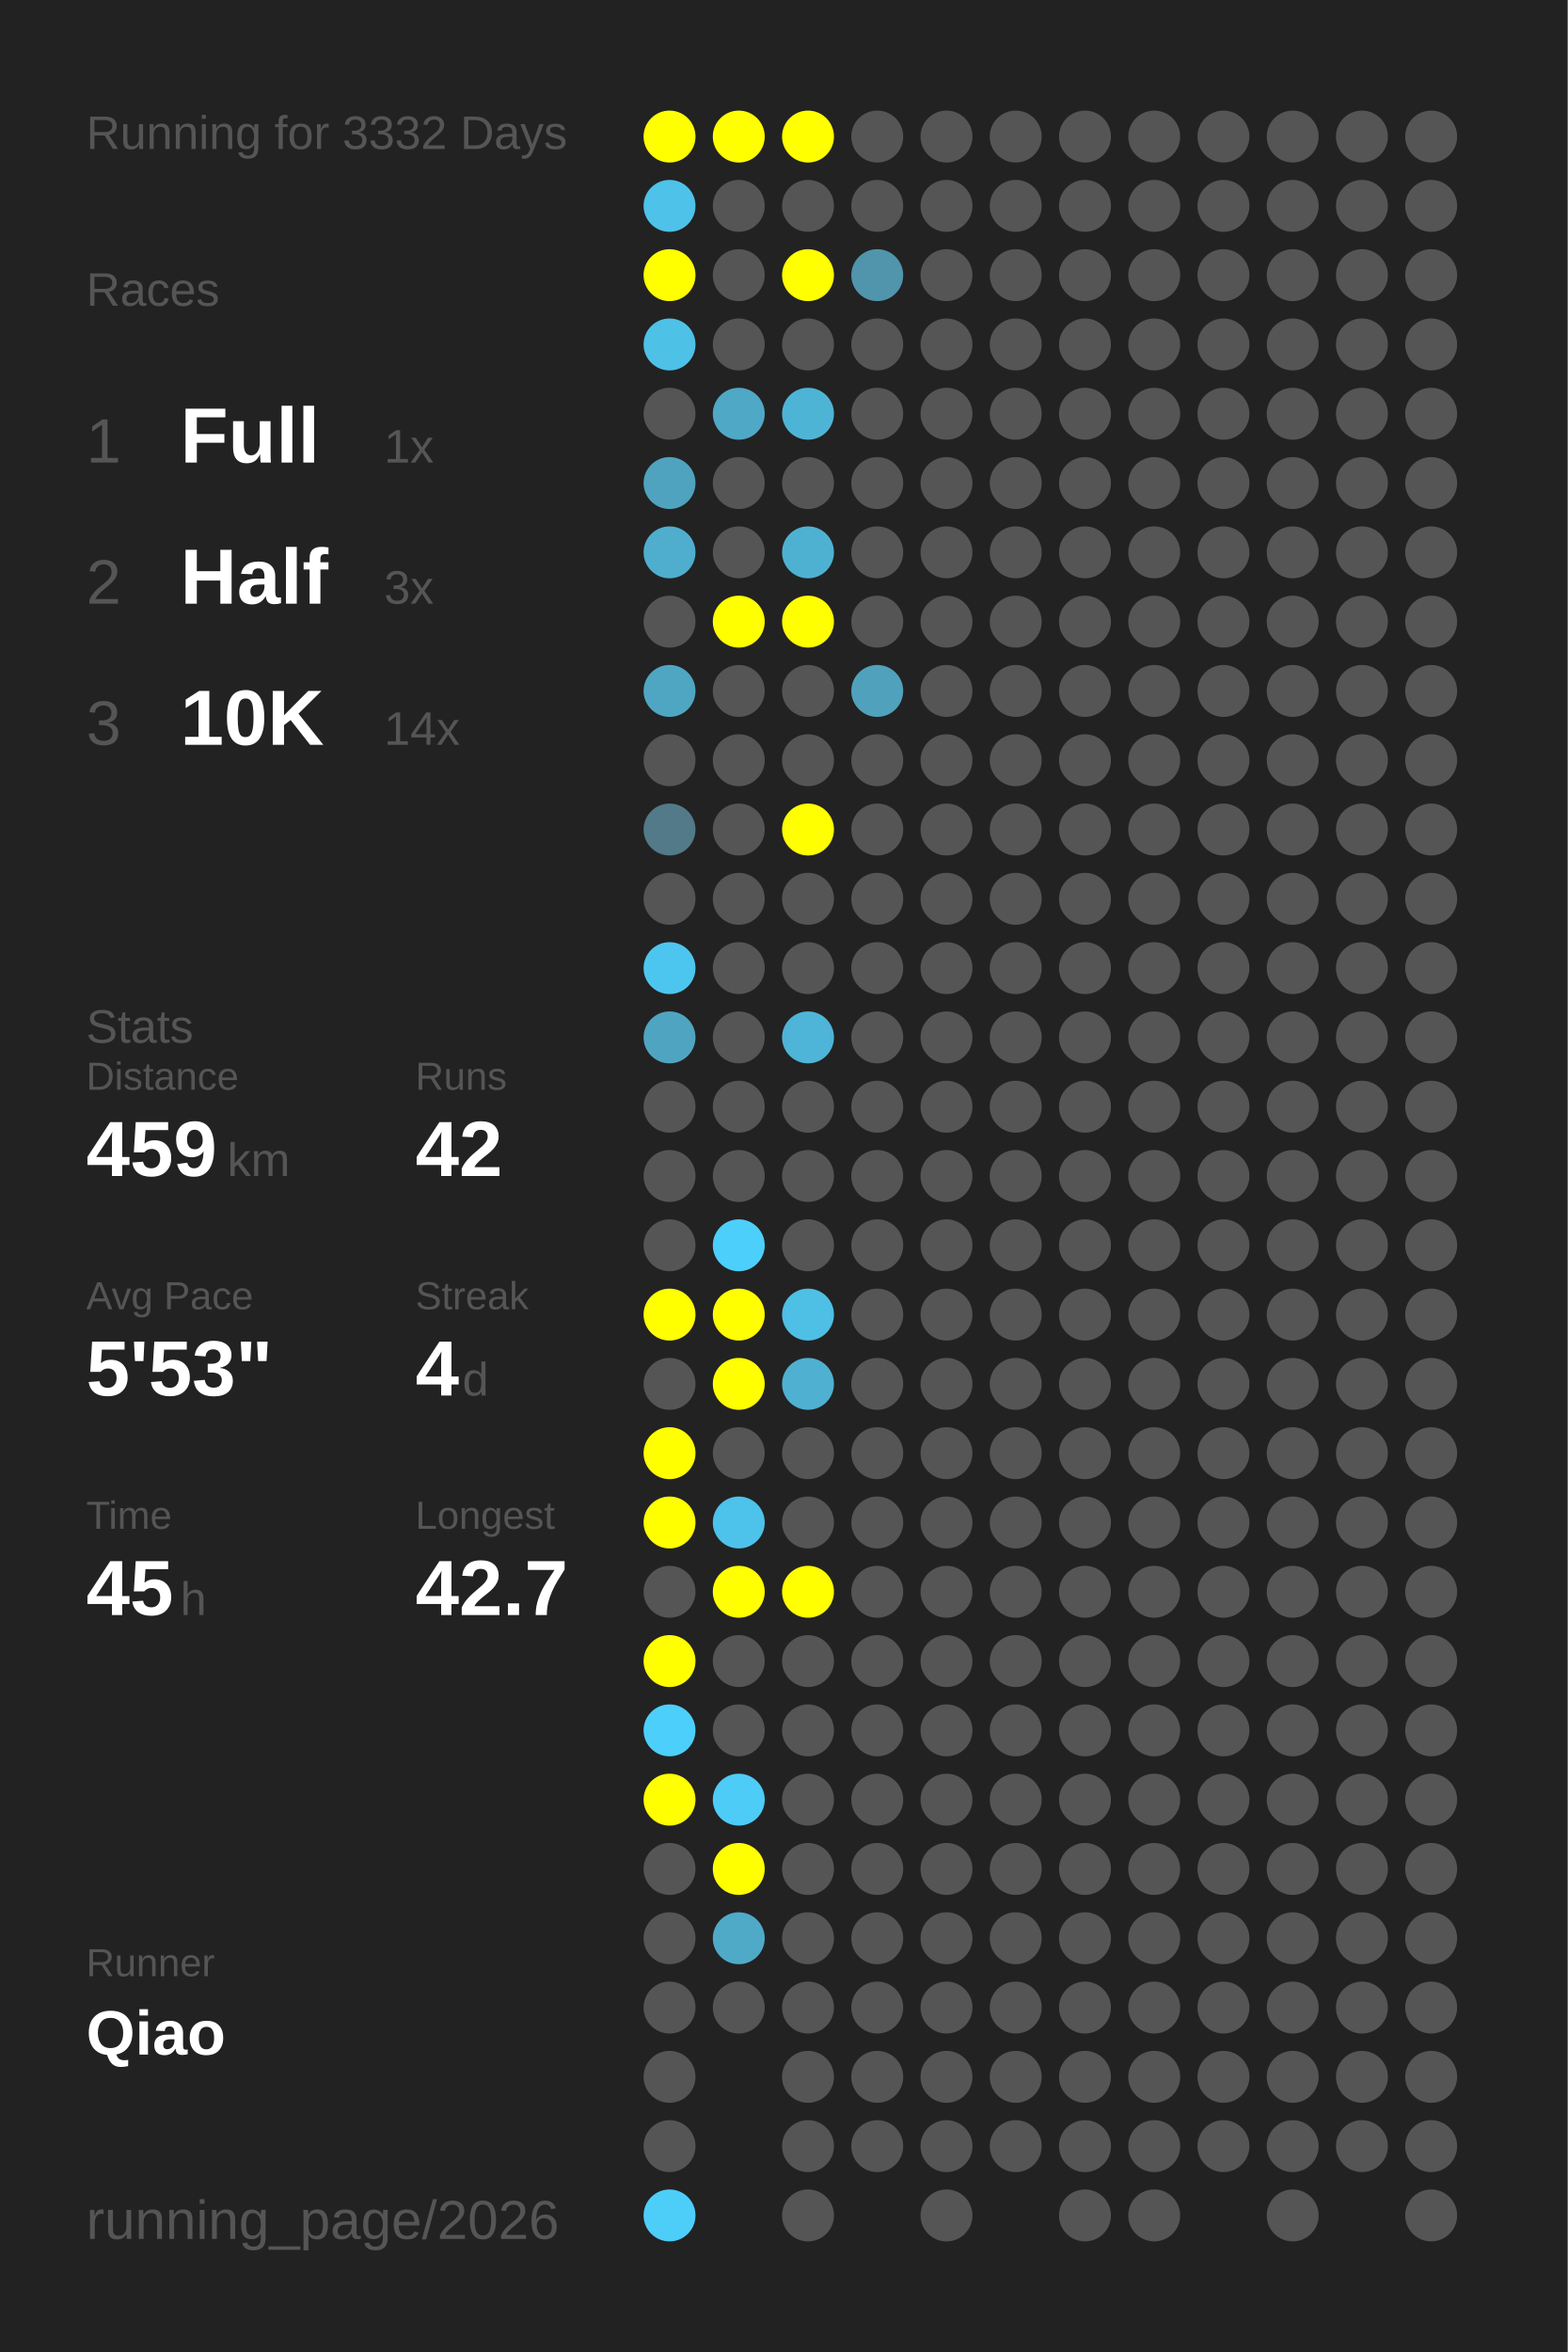
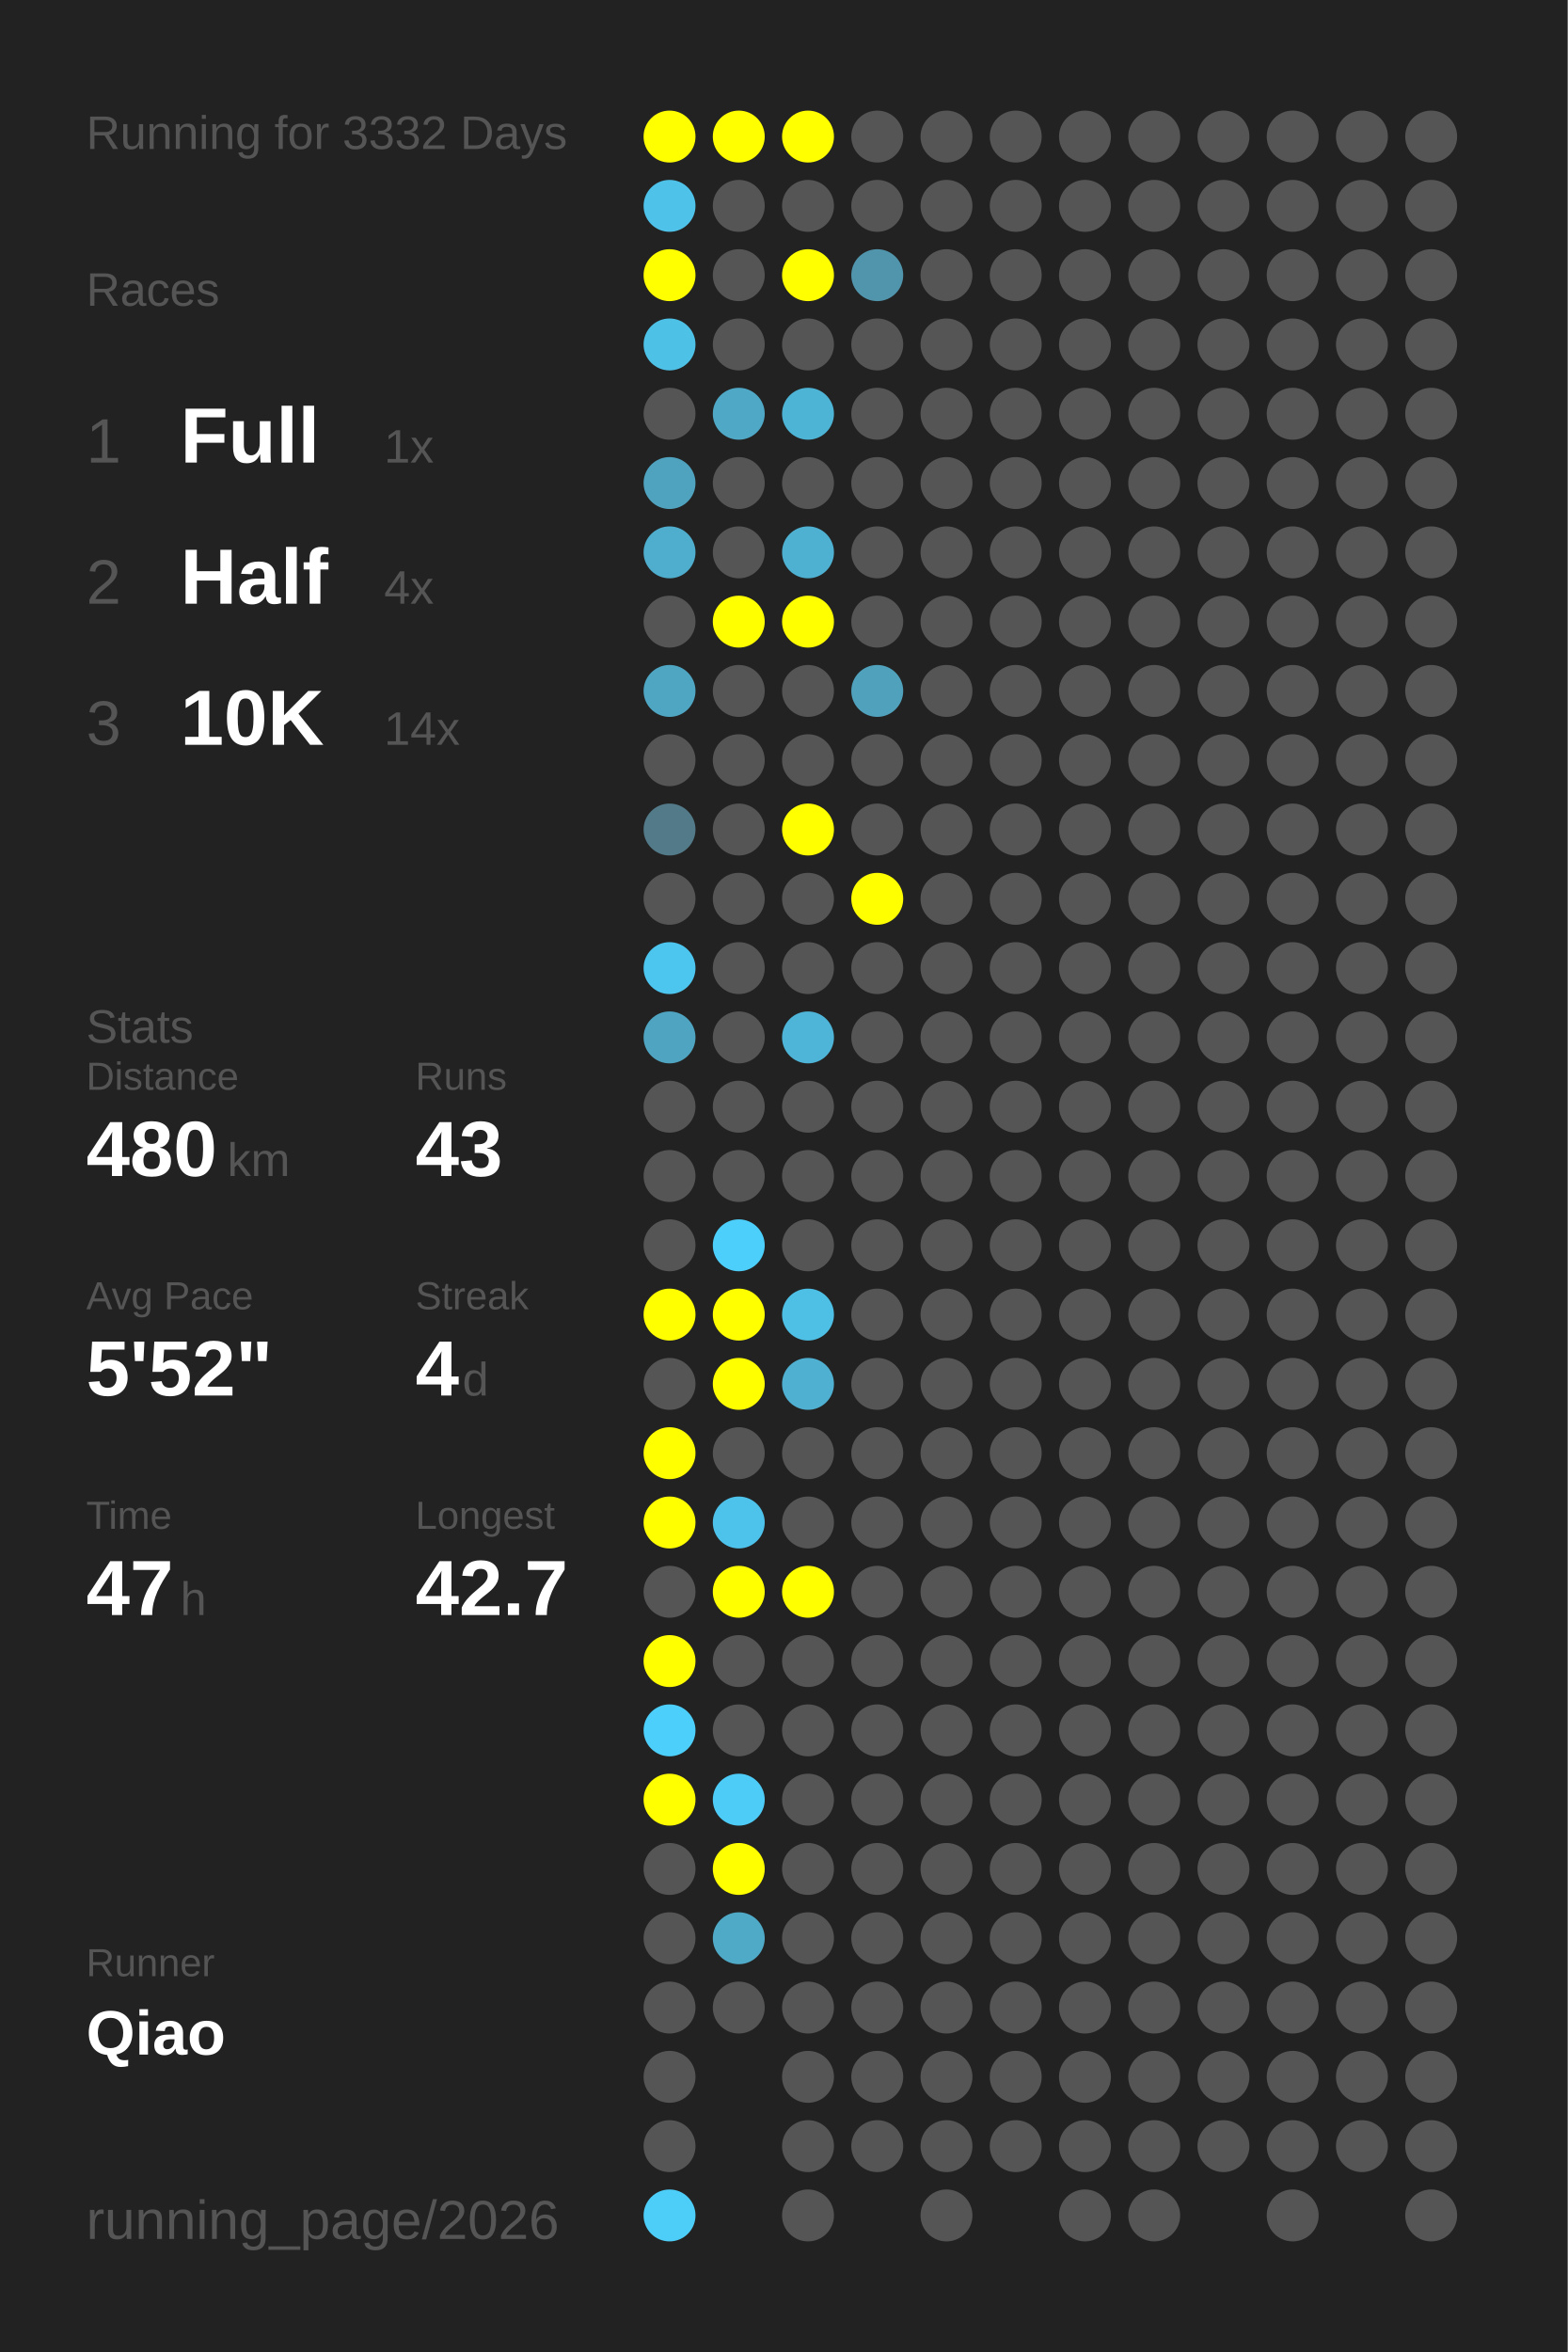
<svg xmlns="http://www.w3.org/2000/svg" baseProfile="full" height="300mm" version="1.1" viewBox="0,0,200,300" width="200mm">
  <defs />
  <rect fill="#222222" height="300" width="200" x="0" y="0" />
  <text fill="#555555" style="font-size:6px; font-family:Arial;" x="11" y="19">Running for 3332 Days</text>
  <text fill="#555555" style="font-size:6px; font-family:Arial;" x="11" y="39">Races</text>
  <text fill="#555555" style="font-size:8px; font-family:Arial;" x="11" y="59">1</text>
  <text fill="#FFFFFF" style="font-size:10px; font-family:Arial; font-weight:bold;" x="23" y="59">Full</text>
  <text fill="#555555" style="font-size:6px; font-family:Arial;" x="49" y="59">1x</text>
  <text fill="#555555" style="font-size:8px; font-family:Arial;" x="11" y="77">2</text>
  <text fill="#FFFFFF" style="font-size:10px; font-family:Arial; font-weight:bold;" x="23" y="77">Half</text>
-   <text fill="#555555" style="font-size:6px; font-family:Arial;" x="49" y="77">3x</text>
+   <text fill="#555555" style="font-size:6px; font-family:Arial;" x="49" y="77">4x</text>
  <text fill="#555555" style="font-size:8px; font-family:Arial;" x="11" y="95">3</text>
  <text fill="#FFFFFF" style="font-size:10px; font-family:Arial; font-weight:bold;" x="23" y="95">10K</text>
  <text fill="#555555" style="font-size:6px; font-family:Arial;" x="49" y="95">14x</text>
  <text fill="#555555" style="font-size:6px; font-family:Arial;" x="11" y="133">Stats</text>
  <text fill="#555555" style="font-size:5px; font-family:Arial;" x="11" y="139">Distance</text>
-   <text fill="#FFFFFF" style="font-size:10px; font-family:Arial; font-weight:bold;" x="11" y="150">459</text>
+   <text fill="#FFFFFF" style="font-size:10px; font-family:Arial; font-weight:bold;" x="11" y="150">480</text>
  <text fill="#555555" style="font-size:6px; font-family:Arial;" x="29" y="150">km</text>
  <text fill="#555555" style="font-size:5px; font-family:Arial;" x="53" y="139">Runs</text>
-   <text fill="#FFFFFF" style="font-size:10px; font-family:Arial; font-weight:bold;" x="53" y="150">42</text>
+   <text fill="#FFFFFF" style="font-size:10px; font-family:Arial; font-weight:bold;" x="53" y="150">43</text>
  <text fill="#555555" style="font-size:5px; font-family:Arial;" x="11" y="167">Avg Pace</text>
-   <text fill="#FFFFFF" style="font-size:10px; font-family:Arial; font-weight:bold;" x="11" y="178">5'53"</text>
+   <text fill="#FFFFFF" style="font-size:10px; font-family:Arial; font-weight:bold;" x="11" y="178">5'52"</text>
  <text fill="#555555" style="font-size:5px; font-family:Arial;" x="53" y="167">Streak</text>
  <text fill="#FFFFFF" style="font-size:10px; font-family:Arial; font-weight:bold;" x="53" y="178">4</text>
  <text fill="#555555" style="font-size:6px; font-family:Arial;" x="59" y="178">d</text>
  <text fill="#555555" style="font-size:5px; font-family:Arial;" x="11" y="195">Time</text>
-   <text fill="#FFFFFF" style="font-size:10px; font-family:Arial; font-weight:bold;" x="11" y="206">45</text>
+   <text fill="#FFFFFF" style="font-size:10px; font-family:Arial; font-weight:bold;" x="11" y="206">47</text>
  <text fill="#555555" style="font-size:6px; font-family:Arial;" x="23" y="206">h</text>
  <text fill="#555555" style="font-size:5px; font-family:Arial;" x="53" y="195">Longest</text>
  <text fill="#FFFFFF" style="font-size:10px; font-family:Arial; font-weight:bold;" x="53" y="206">42.7</text>
  <text fill="#555555" style="font-size:5px; font-family:Arial;" x="11" y="252.065">Runner</text>
  <text fill="#FFFFFF" style="font-size:8px; font-family:Arial; font-weight:bold;" x="11" y="262.065">Qiao</text>
  <text fill="#555555" style="font-size:7px; font-family:Arial;" x="11" y="285.581">running_page/2026</text>
  <circle cx="85.417" cy="17.419" fill="#FFFF00" r="3.312" />
  <circle cx="85.417" cy="26.258" fill="#4ec2e9" r="3.312" />
  <circle cx="85.417" cy="35.097" fill="#FFFF00" r="3.312" />
  <circle cx="85.417" cy="43.935" fill="#4ec1e7" r="3.312" />
  <circle cx="85.417" cy="52.774" fill="#555555" r="3.312" />
  <circle cx="85.417" cy="61.613" fill="#4fa3bf" r="3.312" />
  <circle cx="85.417" cy="70.452" fill="#4faece" r="3.312" />
  <circle cx="85.417" cy="79.29" fill="#555555" r="3.312" />
  <circle cx="85.417" cy="88.129" fill="#4fa6c3" r="3.312" />
  <circle cx="85.417" cy="96.968" fill="#555555" r="3.312" />
  <circle cx="85.417" cy="105.806" fill="#527a88" r="3.312" />
  <circle cx="85.417" cy="114.645" fill="#555555" r="3.312" />
  <circle cx="85.417" cy="123.484" fill="#4dc6ef" r="3.312" />
  <circle cx="85.417" cy="132.323" fill="#4fa5c1" r="3.312" />
  <circle cx="85.417" cy="141.161" fill="#555555" r="3.312" />
  <circle cx="85.417" cy="150" fill="#555555" r="3.312" />
  <circle cx="85.417" cy="158.839" fill="#555555" r="3.312" />
  <circle cx="85.417" cy="167.677" fill="#FFFF00" r="3.312" />
  <circle cx="85.417" cy="176.516" fill="#555555" r="3.312" />
  <circle cx="85.417" cy="185.355" fill="#FFFF00" r="3.312" />
  <circle cx="85.417" cy="194.194" fill="#FFFF00" r="3.312" />
  <circle cx="85.417" cy="203.032" fill="#555555" r="3.312" />
  <circle cx="85.417" cy="211.871" fill="#FFFF00" r="3.312" />
  <circle cx="85.417" cy="220.71" fill="#4dcffb" r="3.312" />
  <circle cx="85.417" cy="229.548" fill="#FFFF00" r="3.312" />
  <circle cx="85.417" cy="238.387" fill="#555555" r="3.312" />
  <circle cx="85.417" cy="247.226" fill="#555555" r="3.312" />
  <circle cx="85.417" cy="256.065" fill="#555555" r="3.312" />
  <circle cx="85.417" cy="264.903" fill="#555555" r="3.312" />
  <circle cx="85.417" cy="273.742" fill="#555555" r="3.312" />
  <circle cx="85.417" cy="282.581" fill="#4dcef9" r="3.312" />
  <circle cx="94.25" cy="17.419" fill="#FFFF00" r="3.312" />
  <circle cx="94.25" cy="26.258" fill="#555555" r="3.312" />
  <circle cx="94.25" cy="35.097" fill="#555555" r="3.312" />
  <circle cx="94.25" cy="43.935" fill="#555555" r="3.312" />
  <circle cx="94.25" cy="52.774" fill="#4fa8c6" r="3.312" />
  <circle cx="94.25" cy="61.613" fill="#555555" r="3.312" />
  <circle cx="94.25" cy="70.452" fill="#555555" r="3.312" />
  <circle cx="94.25" cy="79.29" fill="#FFFF00" r="3.312" />
  <circle cx="94.25" cy="88.129" fill="#555555" r="3.312" />
  <circle cx="94.25" cy="96.968" fill="#555555" r="3.312" />
  <circle cx="94.25" cy="105.806" fill="#555555" r="3.312" />
  <circle cx="94.25" cy="114.645" fill="#555555" r="3.312" />
  <circle cx="94.25" cy="123.484" fill="#555555" r="3.312" />
  <circle cx="94.25" cy="132.323" fill="#555555" r="3.312" />
  <circle cx="94.25" cy="141.161" fill="#555555" r="3.312" />
  <circle cx="94.25" cy="150" fill="#555555" r="3.312" />
  <circle cx="94.25" cy="158.839" fill="#4dcffb" r="3.312" />
  <circle cx="94.25" cy="167.677" fill="#FFFF00" r="3.312" />
  <circle cx="94.25" cy="176.516" fill="#FFFF00" r="3.312" />
  <circle cx="94.25" cy="185.355" fill="#555555" r="3.312" />
  <circle cx="94.25" cy="194.194" fill="#4dc2ea" r="3.312" />
  <circle cx="94.25" cy="203.032" fill="#FFFF00" r="3.312" />
  <circle cx="94.25" cy="211.871" fill="#555555" r="3.312" />
  <circle cx="94.25" cy="220.71" fill="#555555" r="3.312" />
  <circle cx="94.25" cy="229.548" fill="#4dccf7" r="3.312" />
  <circle cx="94.25" cy="238.387" fill="#FFFF00" r="3.312" />
  <circle cx="94.25" cy="247.226" fill="#4faac8" r="3.312" />
  <circle cx="94.25" cy="256.065" fill="#555555" r="3.312" />
  <circle cx="103.083" cy="17.419" fill="#FFFF00" r="3.312" />
  <circle cx="103.083" cy="26.258" fill="#555555" r="3.312" />
  <circle cx="103.083" cy="35.097" fill="#FFFF00" r="3.312" />
  <circle cx="103.083" cy="43.935" fill="#555555" r="3.312" />
  <circle cx="103.083" cy="52.774" fill="#4eb4d6" r="3.312" />
  <circle cx="103.083" cy="61.613" fill="#555555" r="3.312" />
  <circle cx="103.083" cy="70.452" fill="#4fb1d2" r="3.312" />
  <circle cx="103.083" cy="79.29" fill="#FFFF00" r="3.312" />
  <circle cx="103.083" cy="88.129" fill="#555555" r="3.312" />
  <circle cx="103.083" cy="96.968" fill="#555555" r="3.312" />
  <circle cx="103.083" cy="105.806" fill="#FFFF00" r="3.312" />
  <circle cx="103.083" cy="114.645" fill="#555555" r="3.312" />
  <circle cx="103.083" cy="123.484" fill="#555555" r="3.312" />
  <circle cx="103.083" cy="132.323" fill="#4eb5d8" r="3.312" />
  <circle cx="103.083" cy="141.161" fill="#555555" r="3.312" />
  <circle cx="103.083" cy="150" fill="#555555" r="3.312" />
  <circle cx="103.083" cy="158.839" fill="#555555" r="3.312" />
  <circle cx="103.083" cy="167.677" fill="#4ebfe5" r="3.312" />
  <circle cx="103.083" cy="176.516" fill="#4fb0d1" r="3.312" />
  <circle cx="103.083" cy="185.355" fill="#555555" r="3.312" />
  <circle cx="103.083" cy="194.194" fill="#555555" r="3.312" />
  <circle cx="103.083" cy="203.032" fill="#FFFF00" r="3.312" />
  <circle cx="103.083" cy="211.871" fill="#555555" r="3.312" />
  <circle cx="103.083" cy="220.71" fill="#555555" r="3.312" />
  <circle cx="103.083" cy="229.548" fill="#555555" r="3.312" />
  <circle cx="103.083" cy="238.387" fill="#555555" r="3.312" />
  <circle cx="103.083" cy="247.226" fill="#555555" r="3.312" />
  <circle cx="103.083" cy="256.065" fill="#555555" r="3.312" />
  <circle cx="103.083" cy="264.903" fill="#555555" r="3.312" />
  <circle cx="103.083" cy="273.742" fill="#555555" r="3.312" />
  <circle cx="103.083" cy="282.581" fill="#555555" r="3.312" />
  <circle cx="111.917" cy="17.419" fill="#555555" r="3.312" />
  <circle cx="111.917" cy="26.258" fill="#555555" r="3.312" />
  <circle cx="111.917" cy="35.097" fill="#5095ac" r="3.312" />
  <circle cx="111.917" cy="43.935" fill="#555555" r="3.312" />
  <circle cx="111.917" cy="52.774" fill="#555555" r="3.312" />
  <circle cx="111.917" cy="61.613" fill="#555555" r="3.312" />
  <circle cx="111.917" cy="70.452" fill="#555555" r="3.312" />
  <circle cx="111.917" cy="79.29" fill="#555555" r="3.312" />
  <circle cx="111.917" cy="88.129" fill="#50a1bc" r="3.312" />
  <circle cx="111.917" cy="96.968" fill="#555555" r="3.312" />
  <circle cx="111.917" cy="105.806" fill="#555555" r="3.312" />
-   <circle cx="111.917" cy="114.645" fill="#555555" r="3.312" />
+   <circle cx="111.917" cy="114.645" fill="#FFFF00" r="3.312" />
  <circle cx="111.917" cy="123.484" fill="#555555" r="3.312" />
  <circle cx="111.917" cy="132.323" fill="#555555" r="3.312" />
  <circle cx="111.917" cy="141.161" fill="#555555" r="3.312" />
  <circle cx="111.917" cy="150" fill="#555555" r="3.312" />
  <circle cx="111.917" cy="158.839" fill="#555555" r="3.312" />
  <circle cx="111.917" cy="167.677" fill="#555555" r="3.312" />
  <circle cx="111.917" cy="176.516" fill="#555555" r="3.312" />
  <circle cx="111.917" cy="185.355" fill="#555555" r="3.312" />
  <circle cx="111.917" cy="194.194" fill="#555555" r="3.312" />
  <circle cx="111.917" cy="203.032" fill="#555555" r="3.312" />
  <circle cx="111.917" cy="211.871" fill="#555555" r="3.312" />
  <circle cx="111.917" cy="220.71" fill="#555555" r="3.312" />
  <circle cx="111.917" cy="229.548" fill="#555555" r="3.312" />
  <circle cx="111.917" cy="238.387" fill="#555555" r="3.312" />
  <circle cx="111.917" cy="247.226" fill="#555555" r="3.312" />
  <circle cx="111.917" cy="256.065" fill="#555555" r="3.312" />
  <circle cx="111.917" cy="264.903" fill="#555555" r="3.312" />
  <circle cx="111.917" cy="273.742" fill="#555555" r="3.312" />
  <circle cx="120.75" cy="17.419" fill="#555555" r="3.312" />
  <circle cx="120.75" cy="26.258" fill="#555555" r="3.312" />
  <circle cx="120.75" cy="35.097" fill="#555555" r="3.312" />
  <circle cx="120.75" cy="43.935" fill="#555555" r="3.312" />
  <circle cx="120.75" cy="52.774" fill="#555555" r="3.312" />
  <circle cx="120.75" cy="61.613" fill="#555555" r="3.312" />
  <circle cx="120.75" cy="70.452" fill="#555555" r="3.312" />
  <circle cx="120.75" cy="79.29" fill="#555555" r="3.312" />
  <circle cx="120.75" cy="88.129" fill="#555555" r="3.312" />
  <circle cx="120.75" cy="96.968" fill="#555555" r="3.312" />
  <circle cx="120.75" cy="105.806" fill="#555555" r="3.312" />
  <circle cx="120.75" cy="114.645" fill="#555555" r="3.312" />
  <circle cx="120.75" cy="123.484" fill="#555555" r="3.312" />
  <circle cx="120.75" cy="132.323" fill="#555555" r="3.312" />
  <circle cx="120.75" cy="141.161" fill="#555555" r="3.312" />
  <circle cx="120.75" cy="150" fill="#555555" r="3.312" />
  <circle cx="120.75" cy="158.839" fill="#555555" r="3.312" />
  <circle cx="120.75" cy="167.677" fill="#555555" r="3.312" />
  <circle cx="120.75" cy="176.516" fill="#555555" r="3.312" />
  <circle cx="120.75" cy="185.355" fill="#555555" r="3.312" />
  <circle cx="120.75" cy="194.194" fill="#555555" r="3.312" />
  <circle cx="120.75" cy="203.032" fill="#555555" r="3.312" />
  <circle cx="120.75" cy="211.871" fill="#555555" r="3.312" />
  <circle cx="120.75" cy="220.71" fill="#555555" r="3.312" />
  <circle cx="120.75" cy="229.548" fill="#555555" r="3.312" />
  <circle cx="120.75" cy="238.387" fill="#555555" r="3.312" />
  <circle cx="120.75" cy="247.226" fill="#555555" r="3.312" />
  <circle cx="120.75" cy="256.065" fill="#555555" r="3.312" />
  <circle cx="120.75" cy="264.903" fill="#555555" r="3.312" />
  <circle cx="120.75" cy="273.742" fill="#555555" r="3.312" />
  <circle cx="120.75" cy="282.581" fill="#555555" r="3.312" />
  <circle cx="129.583" cy="17.419" fill="#555555" r="3.312" />
  <circle cx="129.583" cy="26.258" fill="#555555" r="3.312" />
  <circle cx="129.583" cy="35.097" fill="#555555" r="3.312" />
  <circle cx="129.583" cy="43.935" fill="#555555" r="3.312" />
  <circle cx="129.583" cy="52.774" fill="#555555" r="3.312" />
  <circle cx="129.583" cy="61.613" fill="#555555" r="3.312" />
  <circle cx="129.583" cy="70.452" fill="#555555" r="3.312" />
  <circle cx="129.583" cy="79.29" fill="#555555" r="3.312" />
  <circle cx="129.583" cy="88.129" fill="#555555" r="3.312" />
  <circle cx="129.583" cy="96.968" fill="#555555" r="3.312" />
  <circle cx="129.583" cy="105.806" fill="#555555" r="3.312" />
  <circle cx="129.583" cy="114.645" fill="#555555" r="3.312" />
  <circle cx="129.583" cy="123.484" fill="#555555" r="3.312" />
  <circle cx="129.583" cy="132.323" fill="#555555" r="3.312" />
  <circle cx="129.583" cy="141.161" fill="#555555" r="3.312" />
  <circle cx="129.583" cy="150" fill="#555555" r="3.312" />
  <circle cx="129.583" cy="158.839" fill="#555555" r="3.312" />
  <circle cx="129.583" cy="167.677" fill="#555555" r="3.312" />
  <circle cx="129.583" cy="176.516" fill="#555555" r="3.312" />
  <circle cx="129.583" cy="185.355" fill="#555555" r="3.312" />
  <circle cx="129.583" cy="194.194" fill="#555555" r="3.312" />
  <circle cx="129.583" cy="203.032" fill="#555555" r="3.312" />
  <circle cx="129.583" cy="211.871" fill="#555555" r="3.312" />
  <circle cx="129.583" cy="220.71" fill="#555555" r="3.312" />
  <circle cx="129.583" cy="229.548" fill="#555555" r="3.312" />
  <circle cx="129.583" cy="238.387" fill="#555555" r="3.312" />
  <circle cx="129.583" cy="247.226" fill="#555555" r="3.312" />
  <circle cx="129.583" cy="256.065" fill="#555555" r="3.312" />
  <circle cx="129.583" cy="264.903" fill="#555555" r="3.312" />
  <circle cx="129.583" cy="273.742" fill="#555555" r="3.312" />
  <circle cx="138.417" cy="17.419" fill="#555555" r="3.312" />
  <circle cx="138.417" cy="26.258" fill="#555555" r="3.312" />
  <circle cx="138.417" cy="35.097" fill="#555555" r="3.312" />
  <circle cx="138.417" cy="43.935" fill="#555555" r="3.312" />
  <circle cx="138.417" cy="52.774" fill="#555555" r="3.312" />
  <circle cx="138.417" cy="61.613" fill="#555555" r="3.312" />
  <circle cx="138.417" cy="70.452" fill="#555555" r="3.312" />
  <circle cx="138.417" cy="79.29" fill="#555555" r="3.312" />
  <circle cx="138.417" cy="88.129" fill="#555555" r="3.312" />
  <circle cx="138.417" cy="96.968" fill="#555555" r="3.312" />
  <circle cx="138.417" cy="105.806" fill="#555555" r="3.312" />
  <circle cx="138.417" cy="114.645" fill="#555555" r="3.312" />
  <circle cx="138.417" cy="123.484" fill="#555555" r="3.312" />
  <circle cx="138.417" cy="132.323" fill="#555555" r="3.312" />
  <circle cx="138.417" cy="141.161" fill="#555555" r="3.312" />
  <circle cx="138.417" cy="150" fill="#555555" r="3.312" />
  <circle cx="138.417" cy="158.839" fill="#555555" r="3.312" />
  <circle cx="138.417" cy="167.677" fill="#555555" r="3.312" />
  <circle cx="138.417" cy="176.516" fill="#555555" r="3.312" />
  <circle cx="138.417" cy="185.355" fill="#555555" r="3.312" />
  <circle cx="138.417" cy="194.194" fill="#555555" r="3.312" />
  <circle cx="138.417" cy="203.032" fill="#555555" r="3.312" />
  <circle cx="138.417" cy="211.871" fill="#555555" r="3.312" />
  <circle cx="138.417" cy="220.71" fill="#555555" r="3.312" />
  <circle cx="138.417" cy="229.548" fill="#555555" r="3.312" />
  <circle cx="138.417" cy="238.387" fill="#555555" r="3.312" />
  <circle cx="138.417" cy="247.226" fill="#555555" r="3.312" />
  <circle cx="138.417" cy="256.065" fill="#555555" r="3.312" />
  <circle cx="138.417" cy="264.903" fill="#555555" r="3.312" />
  <circle cx="138.417" cy="273.742" fill="#555555" r="3.312" />
  <circle cx="138.417" cy="282.581" fill="#555555" r="3.312" />
  <circle cx="147.25" cy="17.419" fill="#555555" r="3.312" />
  <circle cx="147.25" cy="26.258" fill="#555555" r="3.312" />
  <circle cx="147.25" cy="35.097" fill="#555555" r="3.312" />
  <circle cx="147.25" cy="43.935" fill="#555555" r="3.312" />
  <circle cx="147.25" cy="52.774" fill="#555555" r="3.312" />
  <circle cx="147.25" cy="61.613" fill="#555555" r="3.312" />
  <circle cx="147.25" cy="70.452" fill="#555555" r="3.312" />
  <circle cx="147.25" cy="79.29" fill="#555555" r="3.312" />
  <circle cx="147.25" cy="88.129" fill="#555555" r="3.312" />
  <circle cx="147.25" cy="96.968" fill="#555555" r="3.312" />
  <circle cx="147.25" cy="105.806" fill="#555555" r="3.312" />
  <circle cx="147.25" cy="114.645" fill="#555555" r="3.312" />
  <circle cx="147.25" cy="123.484" fill="#555555" r="3.312" />
  <circle cx="147.25" cy="132.323" fill="#555555" r="3.312" />
  <circle cx="147.25" cy="141.161" fill="#555555" r="3.312" />
  <circle cx="147.25" cy="150" fill="#555555" r="3.312" />
  <circle cx="147.25" cy="158.839" fill="#555555" r="3.312" />
  <circle cx="147.25" cy="167.677" fill="#555555" r="3.312" />
  <circle cx="147.25" cy="176.516" fill="#555555" r="3.312" />
  <circle cx="147.25" cy="185.355" fill="#555555" r="3.312" />
  <circle cx="147.25" cy="194.194" fill="#555555" r="3.312" />
  <circle cx="147.25" cy="203.032" fill="#555555" r="3.312" />
  <circle cx="147.25" cy="211.871" fill="#555555" r="3.312" />
  <circle cx="147.25" cy="220.71" fill="#555555" r="3.312" />
  <circle cx="147.25" cy="229.548" fill="#555555" r="3.312" />
  <circle cx="147.25" cy="238.387" fill="#555555" r="3.312" />
  <circle cx="147.25" cy="247.226" fill="#555555" r="3.312" />
  <circle cx="147.25" cy="256.065" fill="#555555" r="3.312" />
  <circle cx="147.25" cy="264.903" fill="#555555" r="3.312" />
  <circle cx="147.25" cy="273.742" fill="#555555" r="3.312" />
  <circle cx="147.25" cy="282.581" fill="#555555" r="3.312" />
  <circle cx="156.083" cy="17.419" fill="#555555" r="3.312" />
  <circle cx="156.083" cy="26.258" fill="#555555" r="3.312" />
  <circle cx="156.083" cy="35.097" fill="#555555" r="3.312" />
  <circle cx="156.083" cy="43.935" fill="#555555" r="3.312" />
  <circle cx="156.083" cy="52.774" fill="#555555" r="3.312" />
  <circle cx="156.083" cy="61.613" fill="#555555" r="3.312" />
  <circle cx="156.083" cy="70.452" fill="#555555" r="3.312" />
  <circle cx="156.083" cy="79.29" fill="#555555" r="3.312" />
  <circle cx="156.083" cy="88.129" fill="#555555" r="3.312" />
  <circle cx="156.083" cy="96.968" fill="#555555" r="3.312" />
  <circle cx="156.083" cy="105.806" fill="#555555" r="3.312" />
  <circle cx="156.083" cy="114.645" fill="#555555" r="3.312" />
  <circle cx="156.083" cy="123.484" fill="#555555" r="3.312" />
  <circle cx="156.083" cy="132.323" fill="#555555" r="3.312" />
  <circle cx="156.083" cy="141.161" fill="#555555" r="3.312" />
  <circle cx="156.083" cy="150" fill="#555555" r="3.312" />
  <circle cx="156.083" cy="158.839" fill="#555555" r="3.312" />
  <circle cx="156.083" cy="167.677" fill="#555555" r="3.312" />
  <circle cx="156.083" cy="176.516" fill="#555555" r="3.312" />
  <circle cx="156.083" cy="185.355" fill="#555555" r="3.312" />
  <circle cx="156.083" cy="194.194" fill="#555555" r="3.312" />
  <circle cx="156.083" cy="203.032" fill="#555555" r="3.312" />
  <circle cx="156.083" cy="211.871" fill="#555555" r="3.312" />
  <circle cx="156.083" cy="220.71" fill="#555555" r="3.312" />
  <circle cx="156.083" cy="229.548" fill="#555555" r="3.312" />
  <circle cx="156.083" cy="238.387" fill="#555555" r="3.312" />
  <circle cx="156.083" cy="247.226" fill="#555555" r="3.312" />
  <circle cx="156.083" cy="256.065" fill="#555555" r="3.312" />
  <circle cx="156.083" cy="264.903" fill="#555555" r="3.312" />
  <circle cx="156.083" cy="273.742" fill="#555555" r="3.312" />
  <circle cx="164.917" cy="17.419" fill="#555555" r="3.312" />
  <circle cx="164.917" cy="26.258" fill="#555555" r="3.312" />
  <circle cx="164.917" cy="35.097" fill="#555555" r="3.312" />
  <circle cx="164.917" cy="43.935" fill="#555555" r="3.312" />
  <circle cx="164.917" cy="52.774" fill="#555555" r="3.312" />
  <circle cx="164.917" cy="61.613" fill="#555555" r="3.312" />
  <circle cx="164.917" cy="70.452" fill="#555555" r="3.312" />
  <circle cx="164.917" cy="79.29" fill="#555555" r="3.312" />
  <circle cx="164.917" cy="88.129" fill="#555555" r="3.312" />
  <circle cx="164.917" cy="96.968" fill="#555555" r="3.312" />
  <circle cx="164.917" cy="105.806" fill="#555555" r="3.312" />
  <circle cx="164.917" cy="114.645" fill="#555555" r="3.312" />
  <circle cx="164.917" cy="123.484" fill="#555555" r="3.312" />
  <circle cx="164.917" cy="132.323" fill="#555555" r="3.312" />
  <circle cx="164.917" cy="141.161" fill="#555555" r="3.312" />
  <circle cx="164.917" cy="150" fill="#555555" r="3.312" />
  <circle cx="164.917" cy="158.839" fill="#555555" r="3.312" />
  <circle cx="164.917" cy="167.677" fill="#555555" r="3.312" />
  <circle cx="164.917" cy="176.516" fill="#555555" r="3.312" />
  <circle cx="164.917" cy="185.355" fill="#555555" r="3.312" />
  <circle cx="164.917" cy="194.194" fill="#555555" r="3.312" />
  <circle cx="164.917" cy="203.032" fill="#555555" r="3.312" />
  <circle cx="164.917" cy="211.871" fill="#555555" r="3.312" />
  <circle cx="164.917" cy="220.71" fill="#555555" r="3.312" />
  <circle cx="164.917" cy="229.548" fill="#555555" r="3.312" />
  <circle cx="164.917" cy="238.387" fill="#555555" r="3.312" />
  <circle cx="164.917" cy="247.226" fill="#555555" r="3.312" />
  <circle cx="164.917" cy="256.065" fill="#555555" r="3.312" />
  <circle cx="164.917" cy="264.903" fill="#555555" r="3.312" />
  <circle cx="164.917" cy="273.742" fill="#555555" r="3.312" />
  <circle cx="164.917" cy="282.581" fill="#555555" r="3.312" />
  <circle cx="173.75" cy="17.419" fill="#555555" r="3.312" />
  <circle cx="173.75" cy="26.258" fill="#555555" r="3.312" />
  <circle cx="173.75" cy="35.097" fill="#555555" r="3.312" />
  <circle cx="173.75" cy="43.935" fill="#555555" r="3.312" />
  <circle cx="173.75" cy="52.774" fill="#555555" r="3.312" />
  <circle cx="173.75" cy="61.613" fill="#555555" r="3.312" />
  <circle cx="173.75" cy="70.452" fill="#555555" r="3.312" />
  <circle cx="173.75" cy="79.29" fill="#555555" r="3.312" />
  <circle cx="173.75" cy="88.129" fill="#555555" r="3.312" />
  <circle cx="173.75" cy="96.968" fill="#555555" r="3.312" />
  <circle cx="173.75" cy="105.806" fill="#555555" r="3.312" />
  <circle cx="173.75" cy="114.645" fill="#555555" r="3.312" />
  <circle cx="173.75" cy="123.484" fill="#555555" r="3.312" />
  <circle cx="173.75" cy="132.323" fill="#555555" r="3.312" />
  <circle cx="173.75" cy="141.161" fill="#555555" r="3.312" />
  <circle cx="173.75" cy="150" fill="#555555" r="3.312" />
  <circle cx="173.75" cy="158.839" fill="#555555" r="3.312" />
  <circle cx="173.75" cy="167.677" fill="#555555" r="3.312" />
  <circle cx="173.75" cy="176.516" fill="#555555" r="3.312" />
  <circle cx="173.75" cy="185.355" fill="#555555" r="3.312" />
  <circle cx="173.75" cy="194.194" fill="#555555" r="3.312" />
  <circle cx="173.75" cy="203.032" fill="#555555" r="3.312" />
  <circle cx="173.75" cy="211.871" fill="#555555" r="3.312" />
  <circle cx="173.75" cy="220.71" fill="#555555" r="3.312" />
  <circle cx="173.75" cy="229.548" fill="#555555" r="3.312" />
  <circle cx="173.75" cy="238.387" fill="#555555" r="3.312" />
  <circle cx="173.75" cy="247.226" fill="#555555" r="3.312" />
  <circle cx="173.75" cy="256.065" fill="#555555" r="3.312" />
  <circle cx="173.75" cy="264.903" fill="#555555" r="3.312" />
  <circle cx="173.75" cy="273.742" fill="#555555" r="3.312" />
  <circle cx="182.583" cy="17.419" fill="#555555" r="3.312" />
  <circle cx="182.583" cy="26.258" fill="#555555" r="3.312" />
  <circle cx="182.583" cy="35.097" fill="#555555" r="3.312" />
  <circle cx="182.583" cy="43.935" fill="#555555" r="3.312" />
  <circle cx="182.583" cy="52.774" fill="#555555" r="3.312" />
  <circle cx="182.583" cy="61.613" fill="#555555" r="3.312" />
  <circle cx="182.583" cy="70.452" fill="#555555" r="3.312" />
  <circle cx="182.583" cy="79.29" fill="#555555" r="3.312" />
  <circle cx="182.583" cy="88.129" fill="#555555" r="3.312" />
  <circle cx="182.583" cy="96.968" fill="#555555" r="3.312" />
  <circle cx="182.583" cy="105.806" fill="#555555" r="3.312" />
  <circle cx="182.583" cy="114.645" fill="#555555" r="3.312" />
  <circle cx="182.583" cy="123.484" fill="#555555" r="3.312" />
  <circle cx="182.583" cy="132.323" fill="#555555" r="3.312" />
  <circle cx="182.583" cy="141.161" fill="#555555" r="3.312" />
  <circle cx="182.583" cy="150" fill="#555555" r="3.312" />
  <circle cx="182.583" cy="158.839" fill="#555555" r="3.312" />
  <circle cx="182.583" cy="167.677" fill="#555555" r="3.312" />
  <circle cx="182.583" cy="176.516" fill="#555555" r="3.312" />
  <circle cx="182.583" cy="185.355" fill="#555555" r="3.312" />
  <circle cx="182.583" cy="194.194" fill="#555555" r="3.312" />
  <circle cx="182.583" cy="203.032" fill="#555555" r="3.312" />
  <circle cx="182.583" cy="211.871" fill="#555555" r="3.312" />
  <circle cx="182.583" cy="220.71" fill="#555555" r="3.312" />
  <circle cx="182.583" cy="229.548" fill="#555555" r="3.312" />
  <circle cx="182.583" cy="238.387" fill="#555555" r="3.312" />
  <circle cx="182.583" cy="247.226" fill="#555555" r="3.312" />
  <circle cx="182.583" cy="256.065" fill="#555555" r="3.312" />
  <circle cx="182.583" cy="264.903" fill="#555555" r="3.312" />
  <circle cx="182.583" cy="273.742" fill="#555555" r="3.312" />
  <circle cx="182.583" cy="282.581" fill="#555555" r="3.312" />
</svg>
